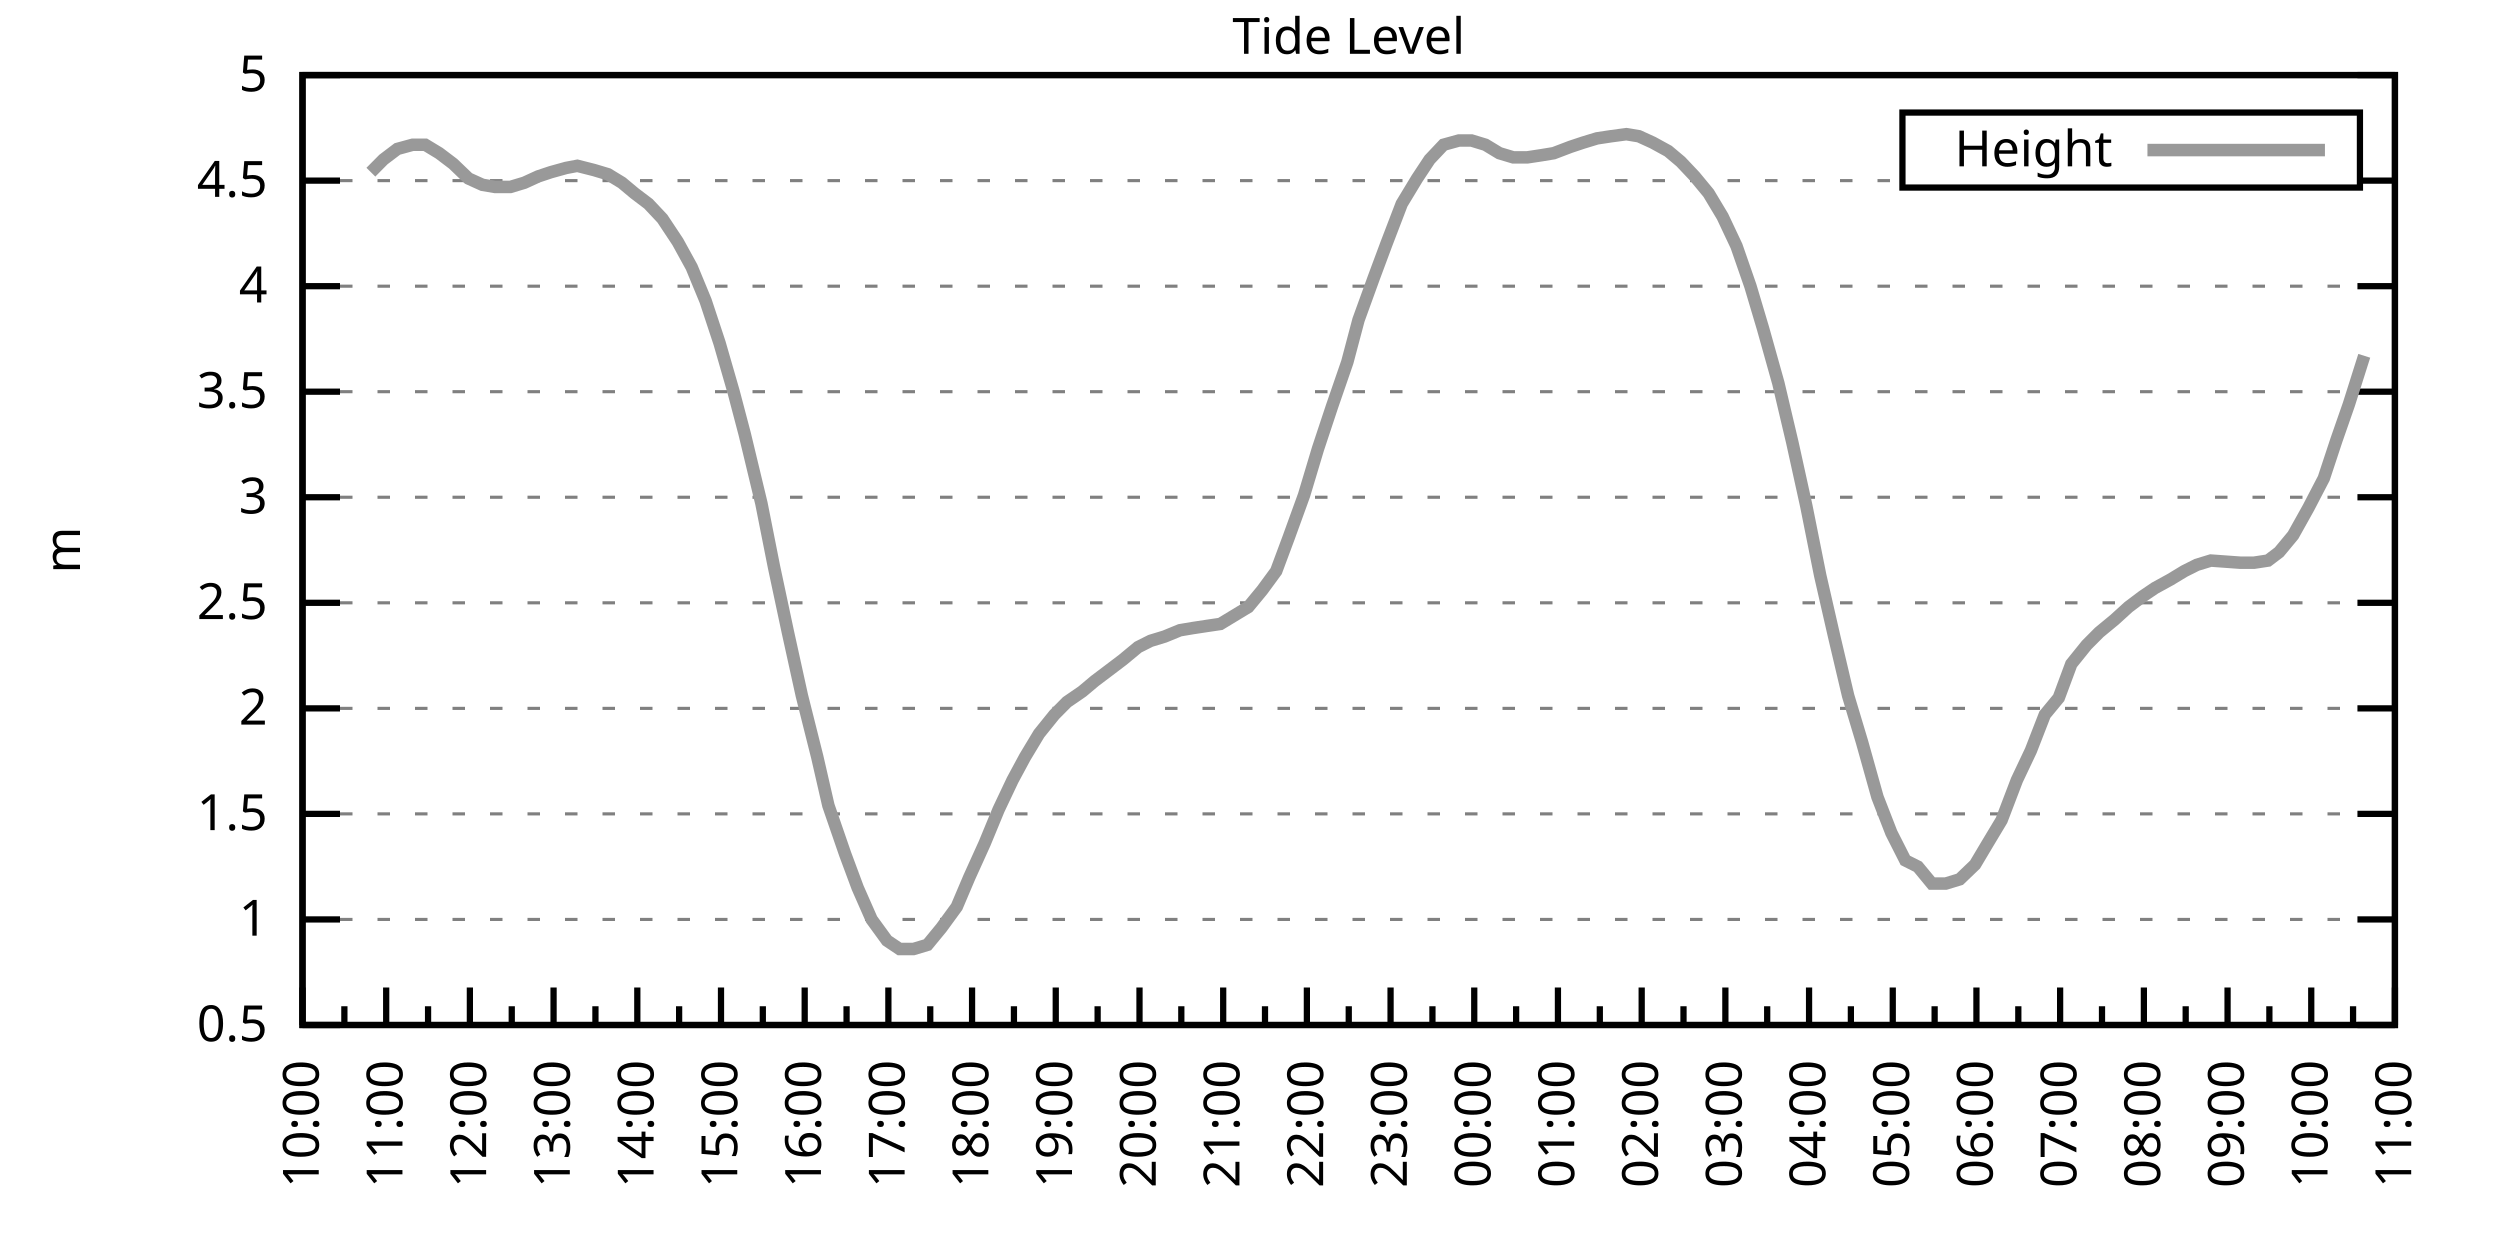
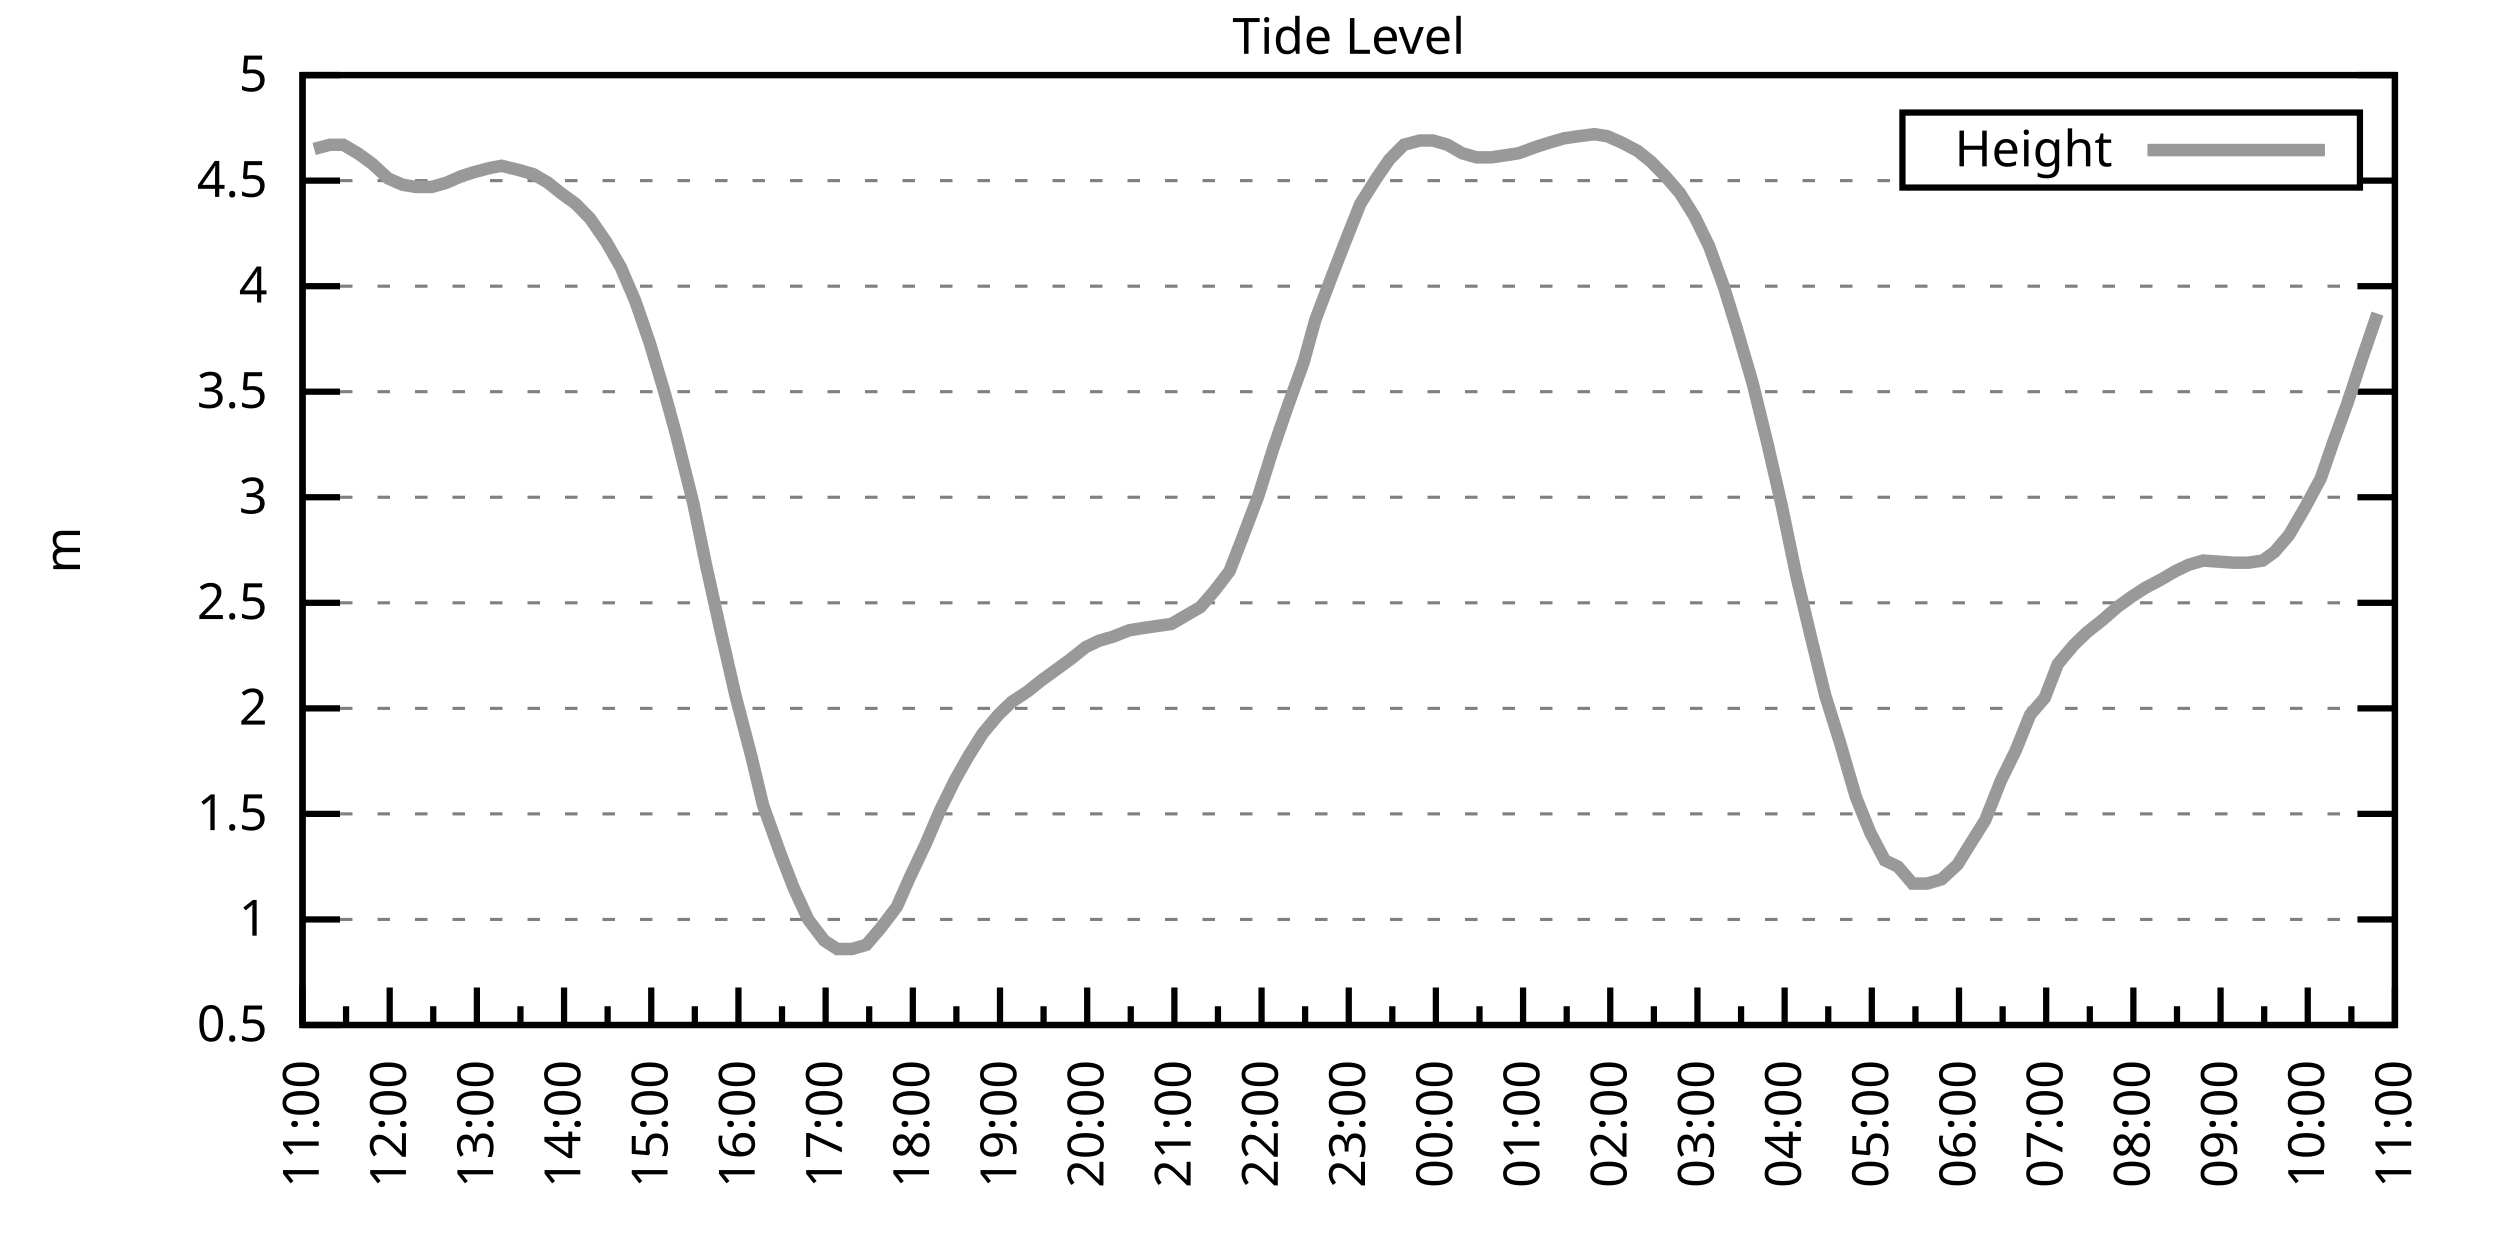
<svg xmlns="http://www.w3.org/2000/svg" xmlns:xlink="http://www.w3.org/1999/xlink" width="400" height="200" viewBox="0 0 400 200">
  <g id="gnuplot_canvas">
    <rect x="0" y="0" width="400" height="200" fill="none" />
    <defs>
      <circle id="gpDot" r="0.5" stroke-width="0.5" stroke="currentColor" />
      <path id="gpPt0" stroke-width="0.333" stroke="currentColor" d="M-1,0 h2 M0,-1 v2" />
      <path id="gpPt1" stroke-width="0.333" stroke="currentColor" d="M-1,-1 L1,1 M1,-1 L-1,1" />
      <path id="gpPt2" stroke-width="0.333" stroke="currentColor" d="M-1,0 L1,0 M0,-1 L0,1 M-1,-1 L1,1 M-1,1 L1,-1" />
      <rect id="gpPt3" stroke-width="0.333" stroke="currentColor" x="-1" y="-1" width="2" height="2" />
      <rect id="gpPt4" stroke-width="0.333" stroke="currentColor" fill="currentColor" x="-1" y="-1" width="2" height="2" />
      <circle id="gpPt5" stroke-width="0.333" stroke="currentColor" cx="0" cy="0" r="1" />
      <use xlink:href="#gpPt5" id="gpPt6" fill="currentColor" stroke="none" />
      <path id="gpPt7" stroke-width="0.333" stroke="currentColor" d="M0,-1.33 L-1.33,0.67 L1.33,0.67 z" />
      <use xlink:href="#gpPt7" id="gpPt8" fill="currentColor" stroke="none" />
      <use xlink:href="#gpPt7" id="gpPt9" stroke="currentColor" transform="rotate(180)" />
      <use xlink:href="#gpPt9" id="gpPt10" fill="currentColor" stroke="none" />
      <use xlink:href="#gpPt3" id="gpPt11" stroke="currentColor" transform="rotate(45)" />
      <use xlink:href="#gpPt11" id="gpPt12" fill="currentColor" stroke="none" />
      <path id="gpPt13" stroke-width="0.333" stroke="currentColor" d="M0,1.330 L1.265,0.411 L0.782,-1.067 L-0.782,-1.076 L-1.265,0.411 z" />
      <use xlink:href="#gpPt13" id="gpPt14" fill="currentColor" stroke="none" />
      <filter id="textbox" filterUnits="objectBoundingBox" x="0" y="0" height="1" width="1">
        <feFlood flood-color="white" flood-opacity="1" result="bgnd" />
        <feComposite in="SourceGraphic" in2="bgnd" operator="atop" />
      </filter>
      <filter id="greybox" filterUnits="objectBoundingBox" x="0" y="0" height="1" width="1">
        <feFlood flood-color="lightgrey" flood-opacity="1" result="grey" />
        <feComposite in="SourceGraphic" in2="grey" operator="atop" />
      </filter>
    </defs>
    <g fill="none" color="white" stroke="currentColor" stroke-width="1.00" stroke-linecap="butt" stroke-linejoin="miter">
</g>
    <g fill="none" color="black" stroke="currentColor" stroke-width="1.00" stroke-linecap="butt" stroke-linejoin="miter">
      <g stroke="none" shape-rendering="crispEdges">
        <polygon fill="rgb(255, 255, 255)" points="48.40,164.00 383.18,164.00 383.18,12.02 48.40,12.02 " />
      </g>
    </g>
    <g fill="none" color="black" stroke="currentColor" stroke-width="1.00" stroke-linecap="butt" stroke-linejoin="miter">
</g>
    <g fill="none" color="black" stroke="black" stroke-width="0.50" stroke-linecap="butt" stroke-linejoin="miter">
</g>
    <g fill="none" color="gray" stroke="currentColor" stroke-width="0.50" stroke-linecap="butt" stroke-linejoin="miter">
      <path stroke="gray" stroke-dasharray="2,4" class="gridline" d="M48.40,164.00 L383.19,164.00  " />
    </g>
    <g fill="none" color="gray" stroke="gray" stroke-width="1.00" stroke-linecap="butt" stroke-linejoin="miter">
</g>
    <g fill="none" color="black" stroke="currentColor" stroke-width="1.00" stroke-linecap="butt" stroke-linejoin="miter">
      <path stroke="black" d="M48.40,164.00 L54.40,164.00 M383.19,164.00 L377.19,164.00  " />
      <g transform="translate(42.80,166.60)" stroke="none" fill="black" font-family="Sans" font-size="8.00" text-anchor="end">
        <text>
          <tspan font-family="Sans"> 0.5</tspan>
        </text>
      </g>
    </g>
    <g fill="none" color="black" stroke="currentColor" stroke-width="1.00" stroke-linecap="butt" stroke-linejoin="miter">
</g>
    <g fill="none" color="black" stroke="black" stroke-width="0.50" stroke-linecap="butt" stroke-linejoin="miter">
</g>
    <g fill="none" color="gray" stroke="currentColor" stroke-width="0.50" stroke-linecap="butt" stroke-linejoin="miter">
      <path stroke="gray" stroke-dasharray="2,4" class="gridline" d="M48.40,147.11 L383.19,147.11  " />
    </g>
    <g fill="none" color="gray" stroke="gray" stroke-width="1.00" stroke-linecap="butt" stroke-linejoin="miter">
</g>
    <g fill="none" color="black" stroke="currentColor" stroke-width="1.00" stroke-linecap="butt" stroke-linejoin="miter">
      <path stroke="black" d="M48.40,147.11 L54.40,147.11 M383.19,147.11 L377.19,147.11  " />
      <g transform="translate(42.80,149.71)" stroke="none" fill="black" font-family="Sans" font-size="8.00" text-anchor="end">
        <text>
          <tspan font-family="Sans"> 1</tspan>
        </text>
      </g>
    </g>
    <g fill="none" color="black" stroke="currentColor" stroke-width="1.00" stroke-linecap="butt" stroke-linejoin="miter">
</g>
    <g fill="none" color="black" stroke="black" stroke-width="0.50" stroke-linecap="butt" stroke-linejoin="miter">
</g>
    <g fill="none" color="gray" stroke="currentColor" stroke-width="0.50" stroke-linecap="butt" stroke-linejoin="miter">
      <path stroke="gray" stroke-dasharray="2,4" class="gridline" d="M48.40,130.22 L383.19,130.22  " />
    </g>
    <g fill="none" color="gray" stroke="gray" stroke-width="1.00" stroke-linecap="butt" stroke-linejoin="miter">
</g>
    <g fill="none" color="black" stroke="currentColor" stroke-width="1.00" stroke-linecap="butt" stroke-linejoin="miter">
      <path stroke="black" d="M48.40,130.22 L54.40,130.22 M383.19,130.22 L377.19,130.22  " />
      <g transform="translate(42.80,132.82)" stroke="none" fill="black" font-family="Sans" font-size="8.00" text-anchor="end">
        <text>
          <tspan font-family="Sans"> 1.5</tspan>
        </text>
      </g>
    </g>
    <g fill="none" color="black" stroke="currentColor" stroke-width="1.00" stroke-linecap="butt" stroke-linejoin="miter">
</g>
    <g fill="none" color="black" stroke="black" stroke-width="0.50" stroke-linecap="butt" stroke-linejoin="miter">
</g>
    <g fill="none" color="gray" stroke="currentColor" stroke-width="0.50" stroke-linecap="butt" stroke-linejoin="miter">
      <path stroke="gray" stroke-dasharray="2,4" class="gridline" d="M48.40,113.34 L383.19,113.34  " />
    </g>
    <g fill="none" color="gray" stroke="gray" stroke-width="1.00" stroke-linecap="butt" stroke-linejoin="miter">
</g>
    <g fill="none" color="black" stroke="currentColor" stroke-width="1.00" stroke-linecap="butt" stroke-linejoin="miter">
      <path stroke="black" d="M48.40,113.34 L54.40,113.34 M383.19,113.34 L377.19,113.34  " />
      <g transform="translate(42.80,115.94)" stroke="none" fill="black" font-family="Sans" font-size="8.00" text-anchor="end">
        <text>
          <tspan font-family="Sans"> 2</tspan>
        </text>
      </g>
    </g>
    <g fill="none" color="black" stroke="currentColor" stroke-width="1.00" stroke-linecap="butt" stroke-linejoin="miter">
</g>
    <g fill="none" color="black" stroke="black" stroke-width="0.50" stroke-linecap="butt" stroke-linejoin="miter">
</g>
    <g fill="none" color="gray" stroke="currentColor" stroke-width="0.50" stroke-linecap="butt" stroke-linejoin="miter">
      <path stroke="gray" stroke-dasharray="2,4" class="gridline" d="M48.40,96.45 L383.19,96.45  " />
    </g>
    <g fill="none" color="gray" stroke="gray" stroke-width="1.00" stroke-linecap="butt" stroke-linejoin="miter">
</g>
    <g fill="none" color="black" stroke="currentColor" stroke-width="1.00" stroke-linecap="butt" stroke-linejoin="miter">
      <path stroke="black" d="M48.40,96.45 L54.40,96.45 M383.19,96.45 L377.19,96.45  " />
      <g transform="translate(42.80,99.05)" stroke="none" fill="black" font-family="Sans" font-size="8.00" text-anchor="end">
        <text>
          <tspan font-family="Sans"> 2.5</tspan>
        </text>
      </g>
    </g>
    <g fill="none" color="black" stroke="currentColor" stroke-width="1.00" stroke-linecap="butt" stroke-linejoin="miter">
</g>
    <g fill="none" color="black" stroke="black" stroke-width="0.50" stroke-linecap="butt" stroke-linejoin="miter">
</g>
    <g fill="none" color="gray" stroke="currentColor" stroke-width="0.50" stroke-linecap="butt" stroke-linejoin="miter">
      <path stroke="gray" stroke-dasharray="2,4" class="gridline" d="M48.40,79.56 L383.19,79.56  " />
    </g>
    <g fill="none" color="gray" stroke="gray" stroke-width="1.00" stroke-linecap="butt" stroke-linejoin="miter">
</g>
    <g fill="none" color="black" stroke="currentColor" stroke-width="1.00" stroke-linecap="butt" stroke-linejoin="miter">
      <path stroke="black" d="M48.40,79.56 L54.40,79.56 M383.19,79.56 L377.19,79.56  " />
      <g transform="translate(42.80,82.16)" stroke="none" fill="black" font-family="Sans" font-size="8.00" text-anchor="end">
        <text>
          <tspan font-family="Sans"> 3</tspan>
        </text>
      </g>
    </g>
    <g fill="none" color="black" stroke="currentColor" stroke-width="1.00" stroke-linecap="butt" stroke-linejoin="miter">
</g>
    <g fill="none" color="black" stroke="black" stroke-width="0.50" stroke-linecap="butt" stroke-linejoin="miter">
</g>
    <g fill="none" color="gray" stroke="currentColor" stroke-width="0.50" stroke-linecap="butt" stroke-linejoin="miter">
      <path stroke="gray" stroke-dasharray="2,4" class="gridline" d="M48.40,62.67 L383.19,62.67  " />
    </g>
    <g fill="none" color="gray" stroke="gray" stroke-width="1.00" stroke-linecap="butt" stroke-linejoin="miter">
</g>
    <g fill="none" color="black" stroke="currentColor" stroke-width="1.00" stroke-linecap="butt" stroke-linejoin="miter">
      <path stroke="black" d="M48.40,62.67 L54.40,62.67 M383.19,62.67 L377.19,62.67  " />
      <g transform="translate(42.80,65.27)" stroke="none" fill="black" font-family="Sans" font-size="8.00" text-anchor="end">
        <text>
          <tspan font-family="Sans"> 3.5</tspan>
        </text>
      </g>
    </g>
    <g fill="none" color="black" stroke="currentColor" stroke-width="1.00" stroke-linecap="butt" stroke-linejoin="miter">
</g>
    <g fill="none" color="black" stroke="black" stroke-width="0.50" stroke-linecap="butt" stroke-linejoin="miter">
</g>
    <g fill="none" color="gray" stroke="currentColor" stroke-width="0.50" stroke-linecap="butt" stroke-linejoin="miter">
      <path stroke="gray" stroke-dasharray="2,4" class="gridline" d="M48.40,45.79 L383.19,45.79  " />
    </g>
    <g fill="none" color="gray" stroke="gray" stroke-width="1.00" stroke-linecap="butt" stroke-linejoin="miter">
</g>
    <g fill="none" color="black" stroke="currentColor" stroke-width="1.00" stroke-linecap="butt" stroke-linejoin="miter">
      <path stroke="black" d="M48.40,45.79 L54.40,45.79 M383.19,45.79 L377.19,45.79  " />
      <g transform="translate(42.80,48.39)" stroke="none" fill="black" font-family="Sans" font-size="8.00" text-anchor="end">
        <text>
          <tspan font-family="Sans"> 4</tspan>
        </text>
      </g>
    </g>
    <g fill="none" color="black" stroke="currentColor" stroke-width="1.00" stroke-linecap="butt" stroke-linejoin="miter">
</g>
    <g fill="none" color="black" stroke="black" stroke-width="0.50" stroke-linecap="butt" stroke-linejoin="miter">
</g>
    <g fill="none" color="gray" stroke="currentColor" stroke-width="0.50" stroke-linecap="butt" stroke-linejoin="miter">
      <path stroke="gray" stroke-dasharray="2,4" class="gridline" d="M48.40,28.90 L304.39,28.90 M377.59,28.90 L383.19,28.90  " />
    </g>
    <g fill="none" color="gray" stroke="gray" stroke-width="1.00" stroke-linecap="butt" stroke-linejoin="miter">
</g>
    <g fill="none" color="black" stroke="currentColor" stroke-width="1.00" stroke-linecap="butt" stroke-linejoin="miter">
      <path stroke="black" d="M48.40,28.90 L54.40,28.90 M383.19,28.90 L377.19,28.90  " />
      <g transform="translate(42.80,31.50)" stroke="none" fill="black" font-family="Sans" font-size="8.00" text-anchor="end">
        <text>
          <tspan font-family="Sans"> 4.5</tspan>
        </text>
      </g>
    </g>
    <g fill="none" color="black" stroke="currentColor" stroke-width="1.00" stroke-linecap="butt" stroke-linejoin="miter">
</g>
    <g fill="none" color="black" stroke="black" stroke-width="0.50" stroke-linecap="butt" stroke-linejoin="miter">
</g>
    <g fill="none" color="gray" stroke="currentColor" stroke-width="0.50" stroke-linecap="butt" stroke-linejoin="miter">
      <path stroke="gray" stroke-dasharray="2,4" class="gridline" d="M48.40,12.01 L383.19,12.01  " />
    </g>
    <g fill="none" color="gray" stroke="gray" stroke-width="1.00" stroke-linecap="butt" stroke-linejoin="miter">
</g>
    <g fill="none" color="black" stroke="currentColor" stroke-width="1.00" stroke-linecap="butt" stroke-linejoin="miter">
      <path stroke="black" d="M48.40,12.01 L54.40,12.01 M383.19,12.01 L377.19,12.01  " />
      <g transform="translate(42.80,14.61)" stroke="none" fill="black" font-family="Sans" font-size="8.00" text-anchor="end">
        <text>
          <tspan font-family="Sans"> 5</tspan>
        </text>
      </g>
    </g>
    <g fill="none" color="black" stroke="currentColor" stroke-width="1.00" stroke-linecap="butt" stroke-linejoin="miter">
      <path stroke="black" d="M48.40,164.00 L48.40,158.00  " />
      <g transform="translate(51.00,169.60) rotate(270)" stroke="none" fill="black" font-family="Sans" font-size="8.00" text-anchor="end">
        <text>
+           <tspan font-family="Sans">11:00</tspan>
+         </text>
+       </g>
+     </g>
+     <g fill="none" color="black" stroke="currentColor" stroke-width="1.00" stroke-linecap="butt" stroke-linejoin="miter">
+       <path stroke="black" d="M55.37,164.00 L55.37,161.00 M62.35,164.00 L62.35,158.00  " />
+       <g transform="translate(64.95,169.60) rotate(270)" stroke="none" fill="black" font-family="Sans" font-size="8.00" text-anchor="end">
+         <text>
+           <tspan font-family="Sans">12:00</tspan>
+         </text>
+       </g>
+     </g>
+     <g fill="none" color="black" stroke="currentColor" stroke-width="1.00" stroke-linecap="butt" stroke-linejoin="miter">
+       <path stroke="black" d="M69.32,164.00 L69.32,161.00 M76.30,164.00 L76.30,158.00  " />
+       <g transform="translate(78.90,169.60) rotate(270)" stroke="none" fill="black" font-family="Sans" font-size="8.00" text-anchor="end">
+         <text>
+           <tspan font-family="Sans">13:00</tspan>
+         </text>
+       </g>
+     </g>
+     <g fill="none" color="black" stroke="currentColor" stroke-width="1.00" stroke-linecap="butt" stroke-linejoin="miter">
+       <path stroke="black" d="M83.27,164.00 L83.27,161.00 M90.25,164.00 L90.25,158.00  " />
+       <g transform="translate(92.85,169.60) rotate(270)" stroke="none" fill="black" font-family="Sans" font-size="8.00" text-anchor="end">
+         <text>
+           <tspan font-family="Sans">14:00</tspan>
+         </text>
+       </g>
+     </g>
+     <g fill="none" color="black" stroke="currentColor" stroke-width="1.00" stroke-linecap="butt" stroke-linejoin="miter">
+       <path stroke="black" d="M97.22,164.00 L97.22,161.00 M104.20,164.00 L104.20,158.00  " />
+       <g transform="translate(106.80,169.60) rotate(270)" stroke="none" fill="black" font-family="Sans" font-size="8.00" text-anchor="end">
+         <text>
+           <tspan font-family="Sans">15:00</tspan>
+         </text>
+       </g>
+     </g>
+     <g fill="none" color="black" stroke="currentColor" stroke-width="1.00" stroke-linecap="butt" stroke-linejoin="miter">
+       <path stroke="black" d="M111.17,164.00 L111.17,161.00 M118.15,164.00 L118.15,158.00  " />
+       <g transform="translate(120.75,169.60) rotate(270)" stroke="none" fill="black" font-family="Sans" font-size="8.00" text-anchor="end">
+         <text>
+           <tspan font-family="Sans">16:00</tspan>
+         </text>
+       </g>
+     </g>
+     <g fill="none" color="black" stroke="currentColor" stroke-width="1.00" stroke-linecap="butt" stroke-linejoin="miter">
+       <path stroke="black" d="M125.12,164.00 L125.12,161.00 M132.10,164.00 L132.10,158.00  " />
+       <g transform="translate(134.70,169.60) rotate(270)" stroke="none" fill="black" font-family="Sans" font-size="8.00" text-anchor="end">
+         <text>
+           <tspan font-family="Sans">17:00</tspan>
+         </text>
+       </g>
+     </g>
+     <g fill="none" color="black" stroke="currentColor" stroke-width="1.00" stroke-linecap="butt" stroke-linejoin="miter">
+       <path stroke="black" d="M139.07,164.00 L139.07,161.00 M146.05,164.00 L146.05,158.00  " />
+       <g transform="translate(148.65,169.60) rotate(270)" stroke="none" fill="black" font-family="Sans" font-size="8.00" text-anchor="end">
+         <text>
+           <tspan font-family="Sans">18:00</tspan>
+         </text>
+       </g>
+     </g>
+     <g fill="none" color="black" stroke="currentColor" stroke-width="1.00" stroke-linecap="butt" stroke-linejoin="miter">
+       <path stroke="black" d="M153.02,164.00 L153.02,161.00 M160.00,164.00 L160.00,158.00  " />
+       <g transform="translate(162.60,169.60) rotate(270)" stroke="none" fill="black" font-family="Sans" font-size="8.00" text-anchor="end">
+         <text>
+           <tspan font-family="Sans">19:00</tspan>
+         </text>
+       </g>
+     </g>
+     <g fill="none" color="black" stroke="currentColor" stroke-width="1.00" stroke-linecap="butt" stroke-linejoin="miter">
+       <path stroke="black" d="M166.97,164.00 L166.97,161.00 M173.95,164.00 L173.95,158.00  " />
+       <g transform="translate(176.55,169.60) rotate(270)" stroke="none" fill="black" font-family="Sans" font-size="8.00" text-anchor="end">
+         <text>
+           <tspan font-family="Sans">20:00</tspan>
+         </text>
+       </g>
+     </g>
+     <g fill="none" color="black" stroke="currentColor" stroke-width="1.00" stroke-linecap="butt" stroke-linejoin="miter">
+       <path stroke="black" d="M180.92,164.00 L180.92,161.00 M187.90,164.00 L187.90,158.00  " />
+       <g transform="translate(190.50,169.60) rotate(270)" stroke="none" fill="black" font-family="Sans" font-size="8.00" text-anchor="end">
+         <text>
+           <tspan font-family="Sans">21:00</tspan>
+         </text>
+       </g>
+     </g>
+     <g fill="none" color="black" stroke="currentColor" stroke-width="1.00" stroke-linecap="butt" stroke-linejoin="miter">
+       <path stroke="black" d="M194.87,164.00 L194.87,161.00 M201.85,164.00 L201.85,158.00  " />
+       <g transform="translate(204.45,169.60) rotate(270)" stroke="none" fill="black" font-family="Sans" font-size="8.00" text-anchor="end">
+         <text>
+           <tspan font-family="Sans">22:00</tspan>
+         </text>
+       </g>
+     </g>
+     <g fill="none" color="black" stroke="currentColor" stroke-width="1.00" stroke-linecap="butt" stroke-linejoin="miter">
+       <path stroke="black" d="M208.82,164.00 L208.82,161.00 M215.80,164.00 L215.80,158.00  " />
+       <g transform="translate(218.40,169.60) rotate(270)" stroke="none" fill="black" font-family="Sans" font-size="8.00" text-anchor="end">
+         <text>
+           <tspan font-family="Sans">23:00</tspan>
+         </text>
+       </g>
+     </g>
+     <g fill="none" color="black" stroke="currentColor" stroke-width="1.00" stroke-linecap="butt" stroke-linejoin="miter">
+       <path stroke="black" d="M222.77,164.00 L222.77,161.00 M229.74,164.00 L229.74,158.00  " />
+       <g transform="translate(232.34,169.60) rotate(270)" stroke="none" fill="black" font-family="Sans" font-size="8.00" text-anchor="end">
+         <text>
+           <tspan font-family="Sans">00:00</tspan>
+         </text>
+       </g>
+     </g>
+     <g fill="none" color="black" stroke="currentColor" stroke-width="1.00" stroke-linecap="butt" stroke-linejoin="miter">
+       <path stroke="black" d="M236.72,164.00 L236.72,161.00 M243.69,164.00 L243.69,158.00  " />
+       <g transform="translate(246.29,169.60) rotate(270)" stroke="none" fill="black" font-family="Sans" font-size="8.00" text-anchor="end">
+         <text>
+           <tspan font-family="Sans">01:00</tspan>
+         </text>
+       </g>
+     </g>
+     <g fill="none" color="black" stroke="currentColor" stroke-width="1.00" stroke-linecap="butt" stroke-linejoin="miter">
+       <path stroke="black" d="M250.67,164.00 L250.67,161.00 M257.64,164.00 L257.64,158.00  " />
+       <g transform="translate(260.24,169.60) rotate(270)" stroke="none" fill="black" font-family="Sans" font-size="8.00" text-anchor="end">
+         <text>
+           <tspan font-family="Sans">02:00</tspan>
+         </text>
+       </g>
+     </g>
+     <g fill="none" color="black" stroke="currentColor" stroke-width="1.00" stroke-linecap="butt" stroke-linejoin="miter">
+       <path stroke="black" d="M264.62,164.00 L264.62,161.00 M271.59,164.00 L271.59,158.00  " />
+       <g transform="translate(274.19,169.60) rotate(270)" stroke="none" fill="black" font-family="Sans" font-size="8.00" text-anchor="end">
+         <text>
+           <tspan font-family="Sans">03:00</tspan>
+         </text>
+       </g>
+     </g>
+     <g fill="none" color="black" stroke="currentColor" stroke-width="1.00" stroke-linecap="butt" stroke-linejoin="miter">
+       <path stroke="black" d="M278.57,164.00 L278.57,161.00 M285.54,164.00 L285.54,158.00  " />
+       <g transform="translate(288.14,169.60) rotate(270)" stroke="none" fill="black" font-family="Sans" font-size="8.00" text-anchor="end">
+         <text>
+           <tspan font-family="Sans">04:00</tspan>
+         </text>
+       </g>
+     </g>
+     <g fill="none" color="black" stroke="currentColor" stroke-width="1.00" stroke-linecap="butt" stroke-linejoin="miter">
+       <path stroke="black" d="M292.52,164.00 L292.52,161.00 M299.49,164.00 L299.49,158.00  " />
+       <g transform="translate(302.09,169.60) rotate(270)" stroke="none" fill="black" font-family="Sans" font-size="8.00" text-anchor="end">
+         <text>
+           <tspan font-family="Sans">05:00</tspan>
+         </text>
+       </g>
+     </g>
+     <g fill="none" color="black" stroke="currentColor" stroke-width="1.00" stroke-linecap="butt" stroke-linejoin="miter">
+       <path stroke="black" d="M306.47,164.00 L306.47,161.00 M313.44,164.00 L313.44,158.00  " />
+       <g transform="translate(316.04,169.60) rotate(270)" stroke="none" fill="black" font-family="Sans" font-size="8.00" text-anchor="end">
+         <text>
+           <tspan font-family="Sans">06:00</tspan>
+         </text>
+       </g>
+     </g>
+     <g fill="none" color="black" stroke="currentColor" stroke-width="1.00" stroke-linecap="butt" stroke-linejoin="miter">
+       <path stroke="black" d="M320.42,164.00 L320.42,161.00 M327.39,164.00 L327.39,158.00  " />
+       <g transform="translate(329.99,169.60) rotate(270)" stroke="none" fill="black" font-family="Sans" font-size="8.00" text-anchor="end">
+         <text>
+           <tspan font-family="Sans">07:00</tspan>
+         </text>
+       </g>
+     </g>
+     <g fill="none" color="black" stroke="currentColor" stroke-width="1.00" stroke-linecap="butt" stroke-linejoin="miter">
+       <path stroke="black" d="M334.37,164.00 L334.37,161.00 M341.34,164.00 L341.34,158.00  " />
+       <g transform="translate(343.94,169.60) rotate(270)" stroke="none" fill="black" font-family="Sans" font-size="8.00" text-anchor="end">
+         <text>
+           <tspan font-family="Sans">08:00</tspan>
+         </text>
+       </g>
+     </g>
+     <g fill="none" color="black" stroke="currentColor" stroke-width="1.00" stroke-linecap="butt" stroke-linejoin="miter">
+       <path stroke="black" d="M348.32,164.00 L348.32,161.00 M355.29,164.00 L355.29,158.00  " />
+       <g transform="translate(357.89,169.60) rotate(270)" stroke="none" fill="black" font-family="Sans" font-size="8.00" text-anchor="end">
+         <text>
+           <tspan font-family="Sans">09:00</tspan>
+         </text>
+       </g>
+     </g>
+     <g fill="none" color="black" stroke="currentColor" stroke-width="1.00" stroke-linecap="butt" stroke-linejoin="miter">
+       <path stroke="black" d="M362.27,164.00 L362.27,161.00 M369.24,164.00 L369.24,158.00  " />
+       <g transform="translate(371.84,169.60) rotate(270)" stroke="none" fill="black" font-family="Sans" font-size="8.00" text-anchor="end">
+         <text>
          <tspan font-family="Sans">10:00</tspan>
        </text>
      </g>
    </g>
    <g fill="none" color="black" stroke="currentColor" stroke-width="1.00" stroke-linecap="butt" stroke-linejoin="miter">
-       <path stroke="black" d="M55.10,164.00 L55.10,161.00 M61.79,164.00 L61.79,158.00  " />
-       <g transform="translate(64.39,169.60) rotate(270)" stroke="none" fill="black" font-family="Sans" font-size="8.00" text-anchor="end">
-         <text>
-           <tspan font-family="Sans">11:00</tspan>
-         </text>
-       </g>
-     </g>
-     <g fill="none" color="black" stroke="currentColor" stroke-width="1.00" stroke-linecap="butt" stroke-linejoin="miter">
-       <path stroke="black" d="M68.49,164.00 L68.49,161.00 M75.18,164.00 L75.18,158.00  " />
-       <g transform="translate(77.78,169.60) rotate(270)" stroke="none" fill="black" font-family="Sans" font-size="8.00" text-anchor="end">
-         <text>
-           <tspan font-family="Sans">12:00</tspan>
-         </text>
-       </g>
-     </g>
-     <g fill="none" color="black" stroke="currentColor" stroke-width="1.00" stroke-linecap="butt" stroke-linejoin="miter">
-       <path stroke="black" d="M81.88,164.00 L81.88,161.00 M88.57,164.00 L88.57,158.00  " />
-       <g transform="translate(91.17,169.60) rotate(270)" stroke="none" fill="black" font-family="Sans" font-size="8.00" text-anchor="end">
-         <text>
-           <tspan font-family="Sans">13:00</tspan>
-         </text>
-       </g>
-     </g>
-     <g fill="none" color="black" stroke="currentColor" stroke-width="1.00" stroke-linecap="butt" stroke-linejoin="miter">
-       <path stroke="black" d="M95.27,164.00 L95.27,161.00 M101.97,164.00 L101.97,158.00  " />
-       <g transform="translate(104.57,169.60) rotate(270)" stroke="none" fill="black" font-family="Sans" font-size="8.00" text-anchor="end">
-         <text>
-           <tspan font-family="Sans">14:00</tspan>
-         </text>
-       </g>
-     </g>
-     <g fill="none" color="black" stroke="currentColor" stroke-width="1.00" stroke-linecap="butt" stroke-linejoin="miter">
-       <path stroke="black" d="M108.66,164.00 L108.66,161.00 M115.36,164.00 L115.36,158.00  " />
-       <g transform="translate(117.96,169.60) rotate(270)" stroke="none" fill="black" font-family="Sans" font-size="8.00" text-anchor="end">
-         <text>
-           <tspan font-family="Sans">15:00</tspan>
-         </text>
-       </g>
-     </g>
-     <g fill="none" color="black" stroke="currentColor" stroke-width="1.00" stroke-linecap="butt" stroke-linejoin="miter">
-       <path stroke="black" d="M122.05,164.00 L122.05,161.00 M128.75,164.00 L128.75,158.00  " />
-       <g transform="translate(131.35,169.60) rotate(270)" stroke="none" fill="black" font-family="Sans" font-size="8.00" text-anchor="end">
-         <text>
-           <tspan font-family="Sans">16:00</tspan>
-         </text>
-       </g>
-     </g>
-     <g fill="none" color="black" stroke="currentColor" stroke-width="1.00" stroke-linecap="butt" stroke-linejoin="miter">
-       <path stroke="black" d="M135.45,164.00 L135.45,161.00 M142.14,164.00 L142.14,158.00  " />
-       <g transform="translate(144.74,169.60) rotate(270)" stroke="none" fill="black" font-family="Sans" font-size="8.00" text-anchor="end">
-         <text>
-           <tspan font-family="Sans">17:00</tspan>
-         </text>
-       </g>
-     </g>
-     <g fill="none" color="black" stroke="currentColor" stroke-width="1.00" stroke-linecap="butt" stroke-linejoin="miter">
-       <path stroke="black" d="M148.84,164.00 L148.84,161.00 M155.53,164.00 L155.53,158.00  " />
-       <g transform="translate(158.13,169.60) rotate(270)" stroke="none" fill="black" font-family="Sans" font-size="8.00" text-anchor="end">
-         <text>
-           <tspan font-family="Sans">18:00</tspan>
-         </text>
-       </g>
-     </g>
-     <g fill="none" color="black" stroke="currentColor" stroke-width="1.00" stroke-linecap="butt" stroke-linejoin="miter">
-       <path stroke="black" d="M162.23,164.00 L162.23,161.00 M168.92,164.00 L168.92,158.00  " />
-       <g transform="translate(171.52,169.60) rotate(270)" stroke="none" fill="black" font-family="Sans" font-size="8.00" text-anchor="end">
-         <text>
-           <tspan font-family="Sans">19:00</tspan>
-         </text>
-       </g>
-     </g>
-     <g fill="none" color="black" stroke="currentColor" stroke-width="1.00" stroke-linecap="butt" stroke-linejoin="miter">
-       <path stroke="black" d="M175.62,164.00 L175.62,161.00 M182.32,164.00 L182.32,158.00  " />
-       <g transform="translate(184.92,169.60) rotate(270)" stroke="none" fill="black" font-family="Sans" font-size="8.00" text-anchor="end">
-         <text>
-           <tspan font-family="Sans">20:00</tspan>
-         </text>
-       </g>
-     </g>
-     <g fill="none" color="black" stroke="currentColor" stroke-width="1.00" stroke-linecap="butt" stroke-linejoin="miter">
-       <path stroke="black" d="M189.01,164.00 L189.01,161.00 M195.71,164.00 L195.71,158.00  " />
-       <g transform="translate(198.31,169.60) rotate(270)" stroke="none" fill="black" font-family="Sans" font-size="8.00" text-anchor="end">
-         <text>
-           <tspan font-family="Sans">21:00</tspan>
-         </text>
-       </g>
-     </g>
-     <g fill="none" color="black" stroke="currentColor" stroke-width="1.00" stroke-linecap="butt" stroke-linejoin="miter">
-       <path stroke="black" d="M202.40,164.00 L202.40,161.00 M209.10,164.00 L209.10,158.00  " />
-       <g transform="translate(211.70,169.60) rotate(270)" stroke="none" fill="black" font-family="Sans" font-size="8.00" text-anchor="end">
-         <text>
-           <tspan font-family="Sans">22:00</tspan>
-         </text>
-       </g>
-     </g>
-     <g fill="none" color="black" stroke="currentColor" stroke-width="1.00" stroke-linecap="butt" stroke-linejoin="miter">
-       <path stroke="black" d="M215.80,164.00 L215.80,161.00 M222.49,164.00 L222.49,158.00  " />
-       <g transform="translate(225.09,169.60) rotate(270)" stroke="none" fill="black" font-family="Sans" font-size="8.00" text-anchor="end">
-         <text>
-           <tspan font-family="Sans">23:00</tspan>
-         </text>
-       </g>
-     </g>
-     <g fill="none" color="black" stroke="currentColor" stroke-width="1.00" stroke-linecap="butt" stroke-linejoin="miter">
-       <path stroke="black" d="M229.19,164.00 L229.19,161.00 M235.88,164.00 L235.88,158.00  " />
-       <g transform="translate(238.48,169.60) rotate(270)" stroke="none" fill="black" font-family="Sans" font-size="8.00" text-anchor="end">
-         <text>
-           <tspan font-family="Sans">00:00</tspan>
-         </text>
-       </g>
-     </g>
-     <g fill="none" color="black" stroke="currentColor" stroke-width="1.00" stroke-linecap="butt" stroke-linejoin="miter">
-       <path stroke="black" d="M242.58,164.00 L242.58,161.00 M249.27,164.00 L249.27,158.00  " />
-       <g transform="translate(251.87,169.60) rotate(270)" stroke="none" fill="black" font-family="Sans" font-size="8.00" text-anchor="end">
-         <text>
-           <tspan font-family="Sans">01:00</tspan>
-         </text>
-       </g>
-     </g>
-     <g fill="none" color="black" stroke="currentColor" stroke-width="1.00" stroke-linecap="butt" stroke-linejoin="miter">
-       <path stroke="black" d="M255.97,164.00 L255.97,161.00 M262.67,164.00 L262.67,158.00  " />
-       <g transform="translate(265.27,169.60) rotate(270)" stroke="none" fill="black" font-family="Sans" font-size="8.00" text-anchor="end">
-         <text>
-           <tspan font-family="Sans">02:00</tspan>
-         </text>
-       </g>
-     </g>
-     <g fill="none" color="black" stroke="currentColor" stroke-width="1.00" stroke-linecap="butt" stroke-linejoin="miter">
-       <path stroke="black" d="M269.36,164.00 L269.36,161.00 M276.06,164.00 L276.06,158.00  " />
-       <g transform="translate(278.66,169.60) rotate(270)" stroke="none" fill="black" font-family="Sans" font-size="8.00" text-anchor="end">
-         <text>
-           <tspan font-family="Sans">03:00</tspan>
-         </text>
-       </g>
-     </g>
-     <g fill="none" color="black" stroke="currentColor" stroke-width="1.00" stroke-linecap="butt" stroke-linejoin="miter">
-       <path stroke="black" d="M282.75,164.00 L282.75,161.00 M289.45,164.00 L289.45,158.00  " />
-       <g transform="translate(292.05,169.60) rotate(270)" stroke="none" fill="black" font-family="Sans" font-size="8.00" text-anchor="end">
-         <text>
-           <tspan font-family="Sans">04:00</tspan>
-         </text>
-       </g>
-     </g>
-     <g fill="none" color="black" stroke="currentColor" stroke-width="1.00" stroke-linecap="butt" stroke-linejoin="miter">
-       <path stroke="black" d="M296.14,164.00 L296.14,161.00 M302.84,164.00 L302.84,158.00  " />
-       <g transform="translate(305.44,169.60) rotate(270)" stroke="none" fill="black" font-family="Sans" font-size="8.00" text-anchor="end">
-         <text>
-           <tspan font-family="Sans">05:00</tspan>
-         </text>
-       </g>
-     </g>
-     <g fill="none" color="black" stroke="currentColor" stroke-width="1.00" stroke-linecap="butt" stroke-linejoin="miter">
-       <path stroke="black" d="M309.54,164.00 L309.54,161.00 M316.23,164.00 L316.23,158.00  " />
-       <g transform="translate(318.83,169.60) rotate(270)" stroke="none" fill="black" font-family="Sans" font-size="8.00" text-anchor="end">
-         <text>
-           <tspan font-family="Sans">06:00</tspan>
-         </text>
-       </g>
-     </g>
-     <g fill="none" color="black" stroke="currentColor" stroke-width="1.00" stroke-linecap="butt" stroke-linejoin="miter">
-       <path stroke="black" d="M322.93,164.00 L322.93,161.00 M329.62,164.00 L329.62,158.00  " />
-       <g transform="translate(332.22,169.60) rotate(270)" stroke="none" fill="black" font-family="Sans" font-size="8.00" text-anchor="end">
-         <text>
-           <tspan font-family="Sans">07:00</tspan>
-         </text>
-       </g>
-     </g>
-     <g fill="none" color="black" stroke="currentColor" stroke-width="1.00" stroke-linecap="butt" stroke-linejoin="miter">
-       <path stroke="black" d="M336.32,164.00 L336.32,161.00 M343.02,164.00 L343.02,158.00  " />
-       <g transform="translate(345.62,169.60) rotate(270)" stroke="none" fill="black" font-family="Sans" font-size="8.00" text-anchor="end">
-         <text>
-           <tspan font-family="Sans">08:00</tspan>
-         </text>
-       </g>
-     </g>
-     <g fill="none" color="black" stroke="currentColor" stroke-width="1.00" stroke-linecap="butt" stroke-linejoin="miter">
-       <path stroke="black" d="M349.71,164.00 L349.71,161.00 M356.41,164.00 L356.41,158.00  " />
-       <g transform="translate(359.01,169.60) rotate(270)" stroke="none" fill="black" font-family="Sans" font-size="8.00" text-anchor="end">
-         <text>
-           <tspan font-family="Sans">09:00</tspan>
-         </text>
-       </g>
-     </g>
-     <g fill="none" color="black" stroke="currentColor" stroke-width="1.00" stroke-linecap="butt" stroke-linejoin="miter">
-       <path stroke="black" d="M363.10,164.00 L363.10,161.00 M369.80,164.00 L369.80,158.00  " />
-       <g transform="translate(372.40,169.60) rotate(270)" stroke="none" fill="black" font-family="Sans" font-size="8.00" text-anchor="end">
-         <text>
-           <tspan font-family="Sans">10:00</tspan>
-         </text>
-       </g>
-     </g>
-     <g fill="none" color="black" stroke="currentColor" stroke-width="1.00" stroke-linecap="butt" stroke-linejoin="miter">
-       <path stroke="black" d="M376.49,164.00 L376.49,161.00 M383.19,164.00 L383.19,158.00  " />
+       <path stroke="black" d="M376.22,164.00 L376.22,161.00 M383.19,164.00 L383.19,158.00  " />
      <g transform="translate(385.79,169.60) rotate(270)" stroke="none" fill="black" font-family="Sans" font-size="8.00" text-anchor="end">
        <text>
          <tspan font-family="Sans">11:00</tspan>
        </text>
      </g>
    </g>
    <g fill="none" color="black" stroke="currentColor" stroke-width="1.00" stroke-linecap="butt" stroke-linejoin="miter">
</g>
    <g fill="none" color="black" stroke="currentColor" stroke-width="1.00" stroke-linecap="butt" stroke-linejoin="miter">
      <path stroke="black" d="M48.40,12.01 L48.40,164.00 L383.19,164.00 L383.19,12.01 L48.40,12.01 Z  " />
    </g>
    <g fill="none" color="black" stroke="currentColor" stroke-width="1.00" stroke-linecap="butt" stroke-linejoin="miter">
      <g transform="translate(12.80,88.01) rotate(270)" stroke="none" fill="black" font-family="Sans" font-size="8.00" text-anchor="middle">
        <text>
          <tspan font-family="Sans">m</tspan>
        </text>
      </g>
    </g>
    <g fill="none" color="black" stroke="currentColor" stroke-width="1.00" stroke-linecap="butt" stroke-linejoin="miter">
</g>
    <g fill="none" color="black" stroke="currentColor" stroke-width="1.00" stroke-linecap="butt" stroke-linejoin="miter">
      <path stroke="black" d="M304.39,30.01 L304.39,18.01 L377.59,18.01 L377.59,30.01 L304.39,30.01 Z  " />
    </g>
    <g id="Tide_level_plot_1">
      <g fill="none" color="white" stroke="black" stroke-width="2.00" stroke-linecap="butt" stroke-linejoin="miter">
</g>
      <g fill="none" color="black" stroke="currentColor" stroke-width="2.00" stroke-linecap="butt" stroke-linejoin="miter">
        <g transform="translate(337.99,26.61)" stroke="none" fill="black" font-family="Sans" font-size="8.00" text-anchor="end">
          <text>
            <tspan font-family="Sans">Height</tspan>
          </text>
        </g>
      </g>
      <g fill="none" color="black" stroke="currentColor" stroke-width="2.00" stroke-linecap="butt" stroke-linejoin="miter">
-         <path stroke="rgb(153, 153, 153)" d="M343.59,24.01 L371.99,24.01 M59.34,27.55 L61.35,25.52 L63.58,23.83 L66.03,23.16 L68.04,23.16 L70.27,24.51   L72.50,26.20 L74.96,28.56 L77.19,29.57 L79.20,29.91 L81.66,29.91 L83.89,29.24 L86.12,28.22 L88.13,27.55   L90.58,26.87 L92.37,26.53 L95.05,27.21 L97.28,27.88 L99.51,29.24 L101.52,30.92 L103.75,32.61 L105.98,34.98   L108.44,38.69 L110.67,42.75 L112.90,48.15 L115.13,54.90 L117.37,62.67 L119.15,69.43 L121.83,80.57 L123.84,90.71   L126.07,101.18 L128.30,111.31 L130.76,121.11 L132.54,128.87 L135.22,136.64 L137.23,142.05 L139.46,147.11 L141.92,150.49   L143.93,151.84 L146.16,151.84 L148.39,151.17 L150.62,148.46 L153.08,145.09 L155.09,140.36 L157.54,134.95 L159.77,129.55   L162.01,124.82 L164.01,121.11 L166.25,117.39 L168.70,114.35 L170.71,112.32 L173.17,110.63 L175.17,108.95 L177.41,107.26   L179.64,105.57 L182.09,103.54 L184.10,102.53 L186.33,101.85 L188.79,100.84 L190.80,100.50 L193.03,100.16 L195.26,99.83   L199.73,97.12 L201.96,94.42 L204.19,91.38 L206.20,85.98 L208.65,79.22 L210.88,71.79 L213.12,65.04 L215.57,57.94   L217.36,51.19 L219.81,44.43 L221.82,39.03 L224.28,32.61 L226.73,28.56 L228.74,25.52 L230.97,23.16 L233.43,22.48   L235.44,22.48 L237.67,23.16 L239.90,24.51 L242.13,25.18 L244.36,25.18 L246.60,24.84 L248.60,24.51 L251.28,23.49   L253.29,22.82 L255.52,22.14 L257.76,21.80 L260.21,21.47 L262.22,21.80 L264.45,22.82 L266.91,24.17 L268.92,25.86   L271.15,28.22 L273.38,30.92 L275.61,34.64 L277.84,39.37 L280.07,45.79 L282.08,52.54 L284.54,61.32 L286.77,70.78   L289.00,80.91 L291.23,92.06 L293.47,101.85 L295.70,111.31 L297.93,118.74 L300.39,127.52 L302.62,133.26 L304.85,137.66   L306.86,138.67 L309.09,141.37 L311.32,141.37 L313.55,140.69 L316.01,138.33 L318.02,134.95 L320.25,131.24 L322.70,124.82   L324.94,120.09 L327.17,114.35 L329.40,111.65 L331.41,106.24 L333.86,103.20 L335.87,101.18 L338.33,99.15 L340.56,97.12   L342.79,95.44 L344.80,94.08 L347.26,92.73 L349.49,91.38 L351.50,90.37 L353.73,89.69 L358.42,90.03 L360.65,90.03   L362.88,89.69 L364.66,88.34 L366.90,85.64 L369.35,81.25 L371.81,76.52 L373.82,70.44 L375.82,64.70 L378.28,56.93    " />
+         <path stroke="rgb(153, 153, 153)" d="M343.59,24.01 L371.99,24.01 M50.26,23.83 L52.82,23.16 L54.91,23.16 L57.23,24.51 L59.56,26.20 L62.12,28.56   L64.44,29.57 L66.53,29.91 L69.09,29.91 L71.42,29.24 L73.74,28.22 L75.83,27.55 L78.39,26.87 L80.25,26.53   L83.04,27.21 L85.37,27.88 L87.69,29.24 L89.78,30.92 L92.11,32.61 L94.43,34.98 L96.99,38.69 L99.32,42.75   L101.64,48.15 L103.97,54.90 L106.29,62.67 L108.15,69.43 L110.94,80.57 L113.03,90.71 L115.36,101.18 L117.68,111.31   L120.24,121.11 L122.10,128.87 L124.89,136.64 L126.98,142.05 L129.31,147.11 L131.87,150.49 L133.96,151.84 L136.28,151.84   L138.61,151.17 L140.93,148.46 L143.49,145.09 L145.58,140.36 L148.14,134.95 L150.46,129.55 L152.79,124.82 L154.88,121.11   L157.21,117.39 L159.76,114.35 L161.86,112.32 L164.41,110.63 L166.51,108.95 L168.83,107.26 L171.16,105.57 L173.71,103.54   L175.81,102.53 L178.13,101.85 L180.69,100.84 L182.78,100.50 L185.11,100.16 L187.43,99.83 L192.08,97.12 L194.41,94.42   L196.73,91.38 L198.82,85.98 L201.38,79.22 L203.71,71.79 L206.03,65.04 L208.59,57.94 L210.45,51.19 L213.01,44.43   L215.10,39.03 L217.65,32.61 L220.21,28.56 L222.30,25.52 L224.63,23.16 L227.19,22.48 L229.28,22.48 L231.60,23.16   L233.93,24.51 L236.25,25.18 L238.58,25.18 L240.90,24.84 L243.00,24.51 L245.79,23.49 L247.88,22.82 L250.20,22.14   L252.53,21.80 L255.09,21.47 L257.18,21.80 L259.50,22.82 L262.06,24.17 L264.15,25.86 L266.48,28.22 L268.80,30.92   L271.13,34.64 L273.45,39.37 L275.78,45.79 L277.87,52.54 L280.43,61.32 L282.75,70.78 L285.08,80.91 L287.40,92.06   L289.73,101.85 L292.05,111.31 L294.38,118.74 L296.94,127.52 L299.26,133.26 L301.58,137.66 L303.68,138.67 L306.00,141.37   L308.33,141.37 L310.65,140.69 L313.21,138.33 L315.30,134.95 L317.63,131.24 L320.18,124.82 L322.51,120.09 L324.83,114.35   L327.16,111.65 L329.25,106.24 L331.81,103.20 L333.90,101.18 L336.46,99.15 L338.78,97.12 L341.11,95.44 L343.20,94.08   L345.76,92.73 L348.08,91.38 L350.18,90.37 L352.50,89.69 L357.38,90.03 L359.71,90.03 L362.03,89.69 L363.89,88.34   L366.22,85.64 L368.78,81.25 L371.33,76.52 L373.43,70.44 L375.52,64.70 L378.08,56.93 L380.40,50.18  " />
      </g>
    </g>
    <g fill="none" color="black" stroke="currentColor" stroke-width="2.00" stroke-linecap="butt" stroke-linejoin="miter">
</g>
    <g fill="none" color="black" stroke="black" stroke-width="1.00" stroke-linecap="butt" stroke-linejoin="miter">
</g>
    <g fill="none" color="black" stroke="currentColor" stroke-width="1.00" stroke-linecap="butt" stroke-linejoin="miter">
      <path stroke="black" d="M48.40,12.01 L48.40,164.00 L383.19,164.00 L383.19,12.01 L48.40,12.01 Z  " />
    </g>
    <g fill="none" color="black" stroke="currentColor" stroke-width="1.00" stroke-linecap="butt" stroke-linejoin="miter">
      <g transform="translate(215.79,8.61)" stroke="none" fill="black" font-family="Sans" font-size="8.00" text-anchor="middle">
        <text>
          <tspan font-family="Sans">Tide Level</tspan>
        </text>
      </g>
    </g>
    <g fill="none" color="black" stroke="currentColor" stroke-width="1.00" stroke-linecap="butt" stroke-linejoin="miter">
</g>
  </g>
</svg>
